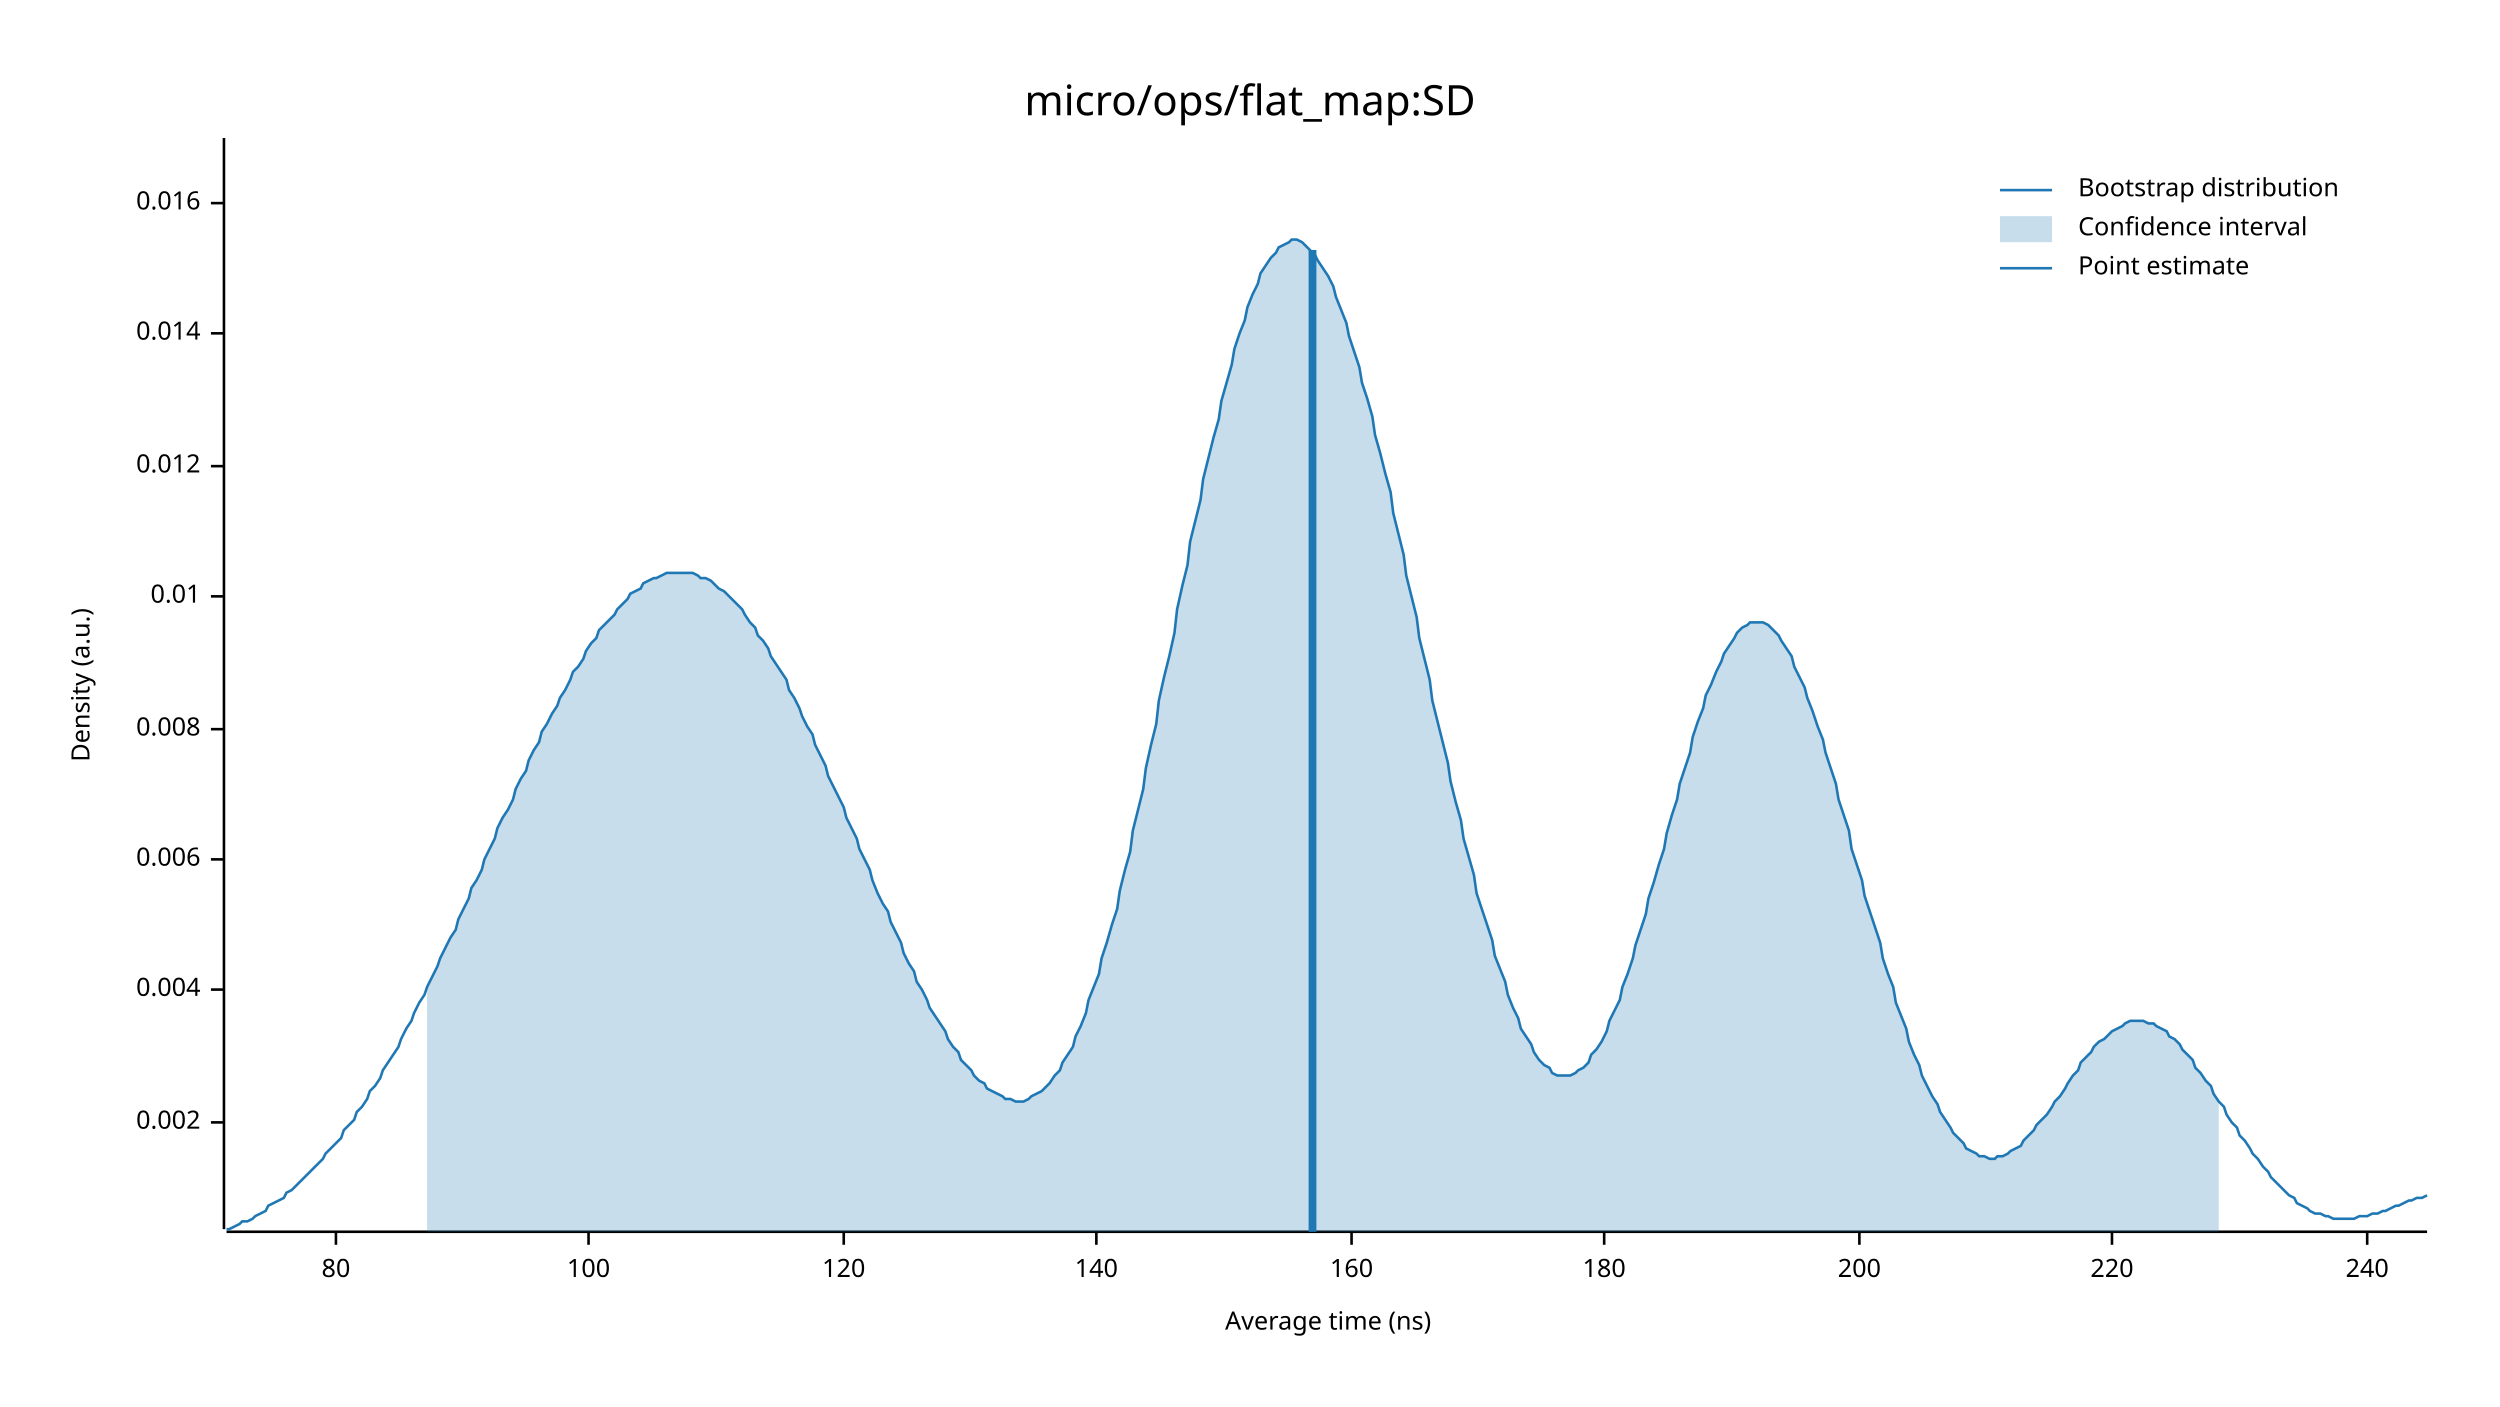
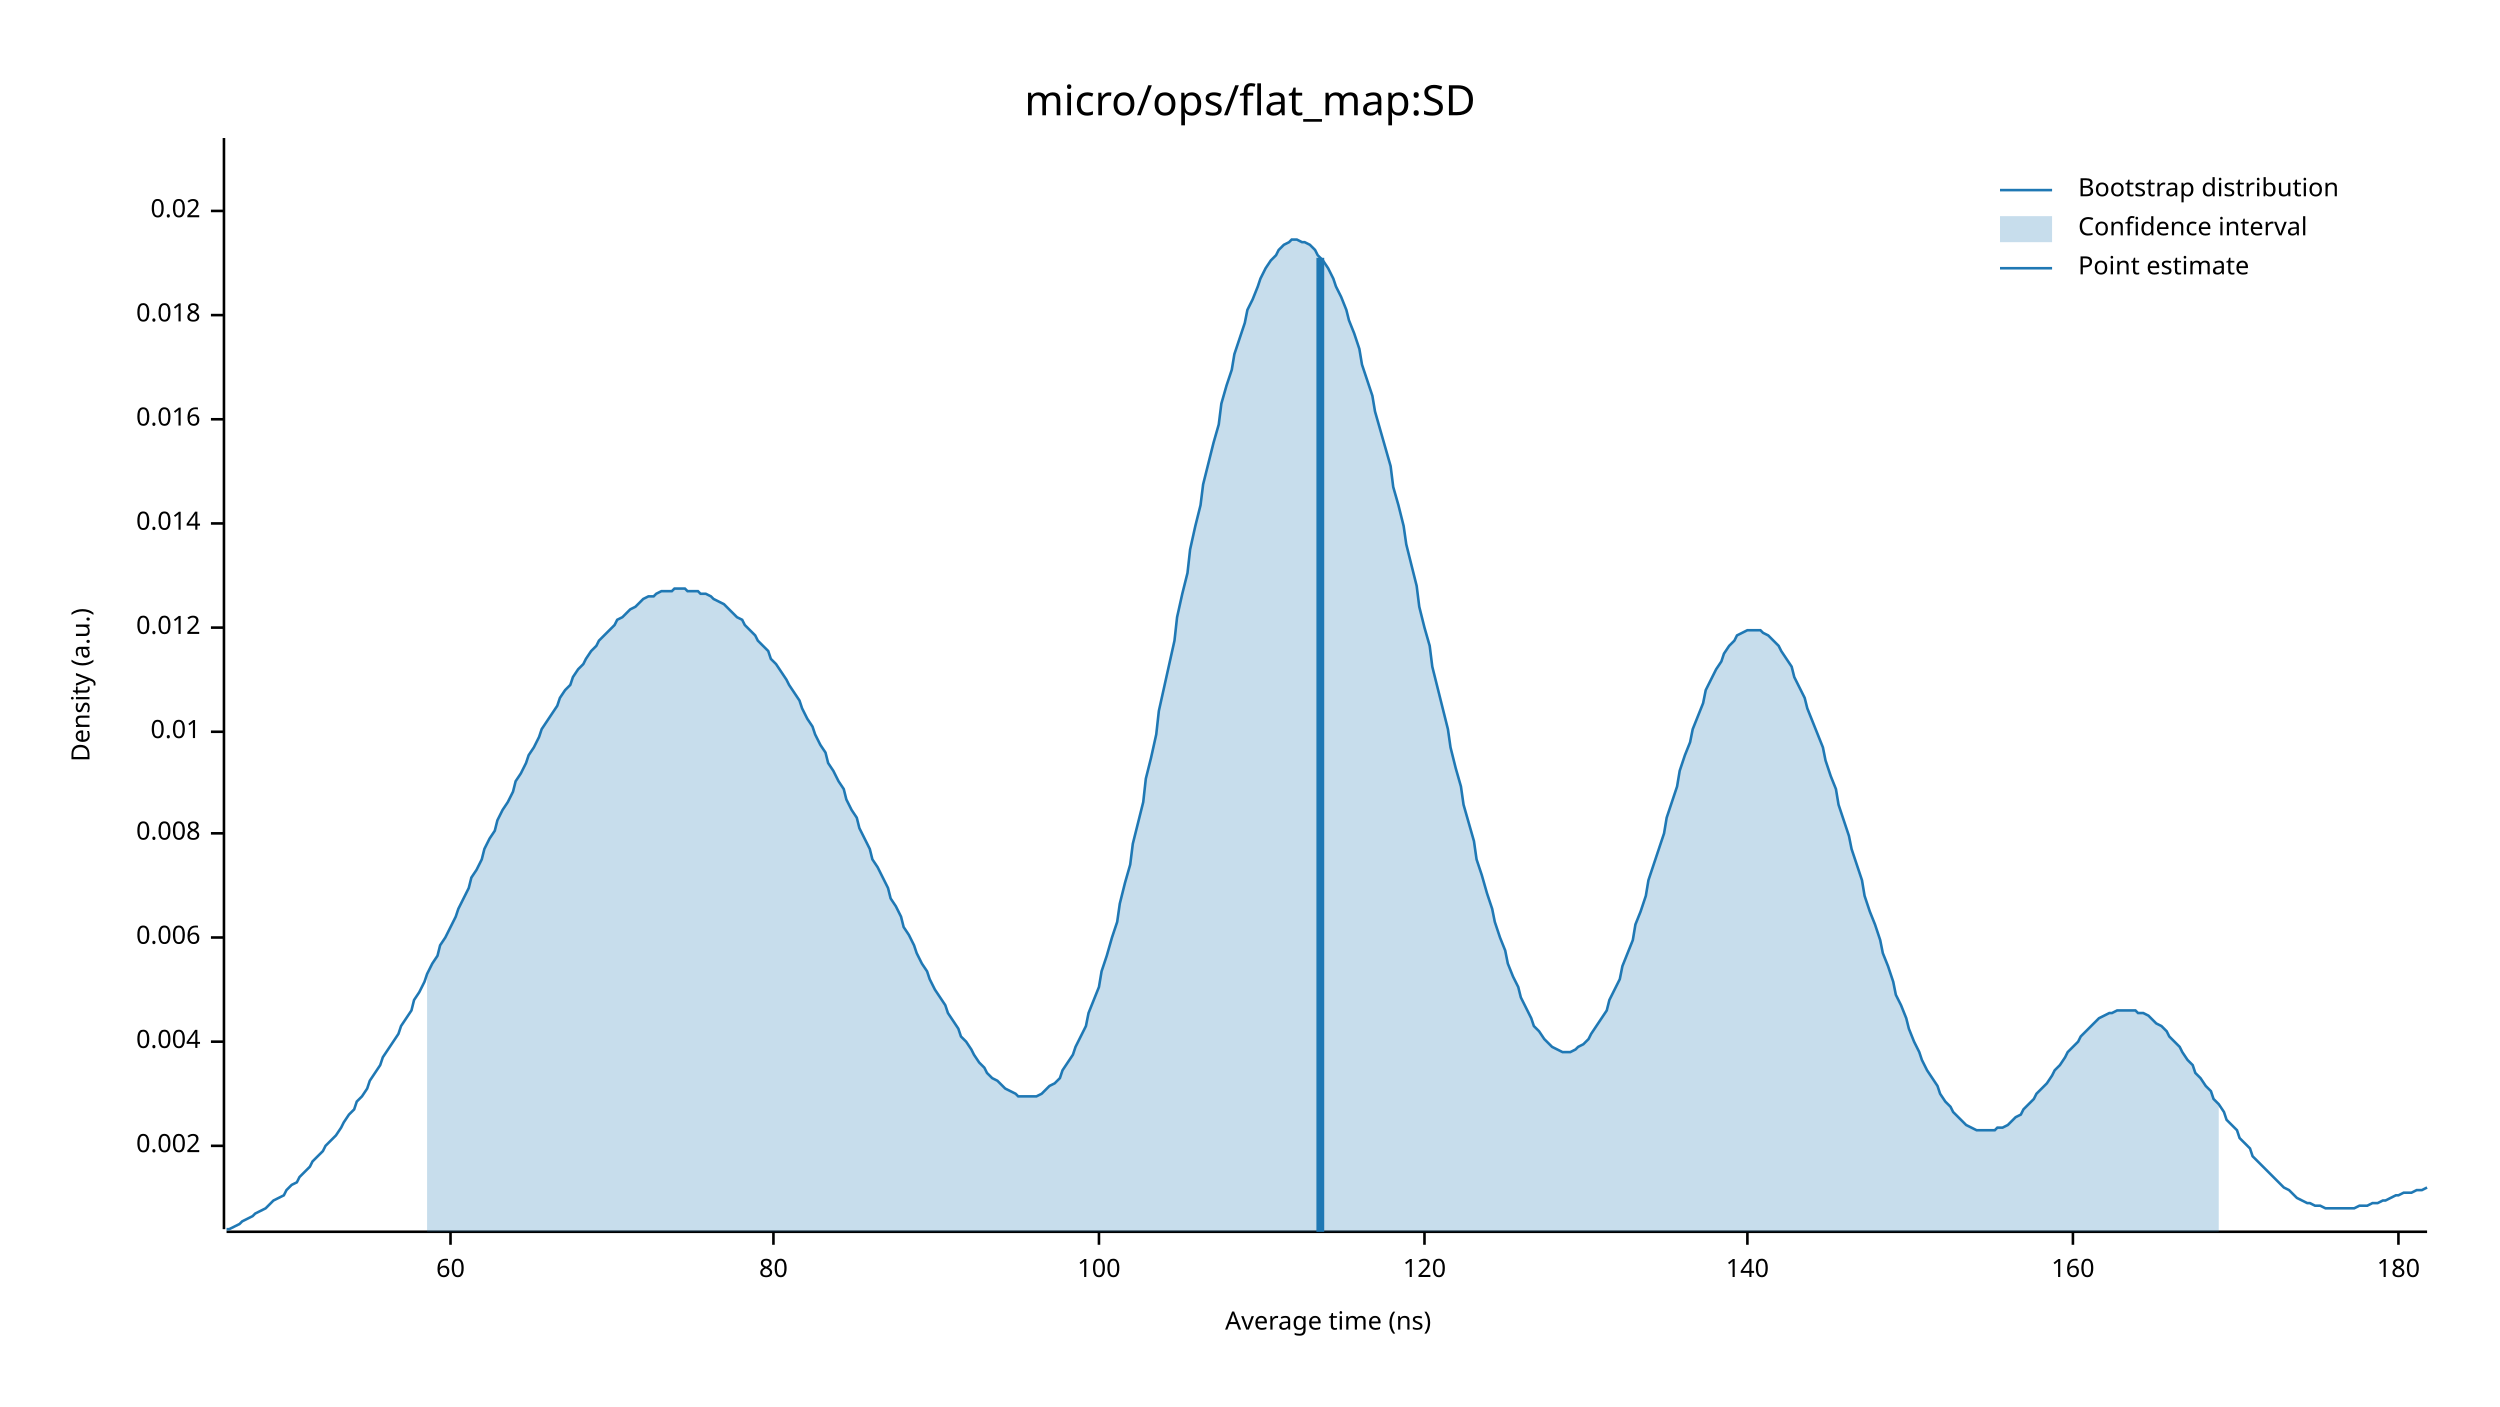
<svg xmlns="http://www.w3.org/2000/svg" width="960" height="540" viewBox="0 0 960 540">
  <text x="480" y="32" dy="0.76em" text-anchor="middle" font-family="sans-serif" font-size="16.129" opacity="1" fill="#000000">
micro/ops/flat_map:SD
</text>
  <text x="27" y="263" dy="0.76em" text-anchor="middle" font-family="sans-serif" font-size="9.677" opacity="1" fill="#000000" transform="rotate(270, 27, 263)">
Density (a.u.)
</text>
  <text x="510" y="513" dy="-0.5ex" text-anchor="middle" font-family="sans-serif" font-size="9.677" opacity="1" fill="#000000">
Average time (ns)
</text>
  <polyline fill="none" opacity="1" stroke="#000000" stroke-width="1" points="86,53 86,472 " />
-   <text x="77" y="431" dy="0.5ex" text-anchor="end" font-family="sans-serif" font-size="9.677" opacity="1" fill="#000000">
+   <text x="77" y="440" dy="0.5ex" text-anchor="end" font-family="sans-serif" font-size="9.677" opacity="1" fill="#000000">
0.002
</text>
-   <polyline fill="none" opacity="1" stroke="#000000" stroke-width="1" points="81,431 86,431 " />
-   <text x="77" y="380" dy="0.5ex" text-anchor="end" font-family="sans-serif" font-size="9.677" opacity="1" fill="#000000">
+   <polyline fill="none" opacity="1" stroke="#000000" stroke-width="1" points="81,440 86,440 " />
+   <text x="77" y="400" dy="0.5ex" text-anchor="end" font-family="sans-serif" font-size="9.677" opacity="1" fill="#000000">
0.004
</text>
-   <polyline fill="none" opacity="1" stroke="#000000" stroke-width="1" points="81,380 86,380 " />
-   <text x="77" y="330" dy="0.5ex" text-anchor="end" font-family="sans-serif" font-size="9.677" opacity="1" fill="#000000">
+   <polyline fill="none" opacity="1" stroke="#000000" stroke-width="1" points="81,400 86,400 " />
+   <text x="77" y="360" dy="0.5ex" text-anchor="end" font-family="sans-serif" font-size="9.677" opacity="1" fill="#000000">
0.006
</text>
-   <polyline fill="none" opacity="1" stroke="#000000" stroke-width="1" points="81,330 86,330 " />
-   <text x="77" y="280" dy="0.5ex" text-anchor="end" font-family="sans-serif" font-size="9.677" opacity="1" fill="#000000">
+   <polyline fill="none" opacity="1" stroke="#000000" stroke-width="1" points="81,360 86,360 " />
+   <text x="77" y="320" dy="0.5ex" text-anchor="end" font-family="sans-serif" font-size="9.677" opacity="1" fill="#000000">
0.008
</text>
-   <polyline fill="none" opacity="1" stroke="#000000" stroke-width="1" points="81,280 86,280 " />
-   <text x="77" y="229" dy="0.5ex" text-anchor="end" font-family="sans-serif" font-size="9.677" opacity="1" fill="#000000">
+   <polyline fill="none" opacity="1" stroke="#000000" stroke-width="1" points="81,320 86,320 " />
+   <text x="77" y="281" dy="0.5ex" text-anchor="end" font-family="sans-serif" font-size="9.677" opacity="1" fill="#000000">
0.01
</text>
-   <polyline fill="none" opacity="1" stroke="#000000" stroke-width="1" points="81,229 86,229 " />
-   <text x="77" y="179" dy="0.5ex" text-anchor="end" font-family="sans-serif" font-size="9.677" opacity="1" fill="#000000">
+   <polyline fill="none" opacity="1" stroke="#000000" stroke-width="1" points="81,281 86,281 " />
+   <text x="77" y="241" dy="0.5ex" text-anchor="end" font-family="sans-serif" font-size="9.677" opacity="1" fill="#000000">
0.012
</text>
-   <polyline fill="none" opacity="1" stroke="#000000" stroke-width="1" points="81,179 86,179 " />
-   <text x="77" y="128" dy="0.5ex" text-anchor="end" font-family="sans-serif" font-size="9.677" opacity="1" fill="#000000">
+   <polyline fill="none" opacity="1" stroke="#000000" stroke-width="1" points="81,241 86,241 " />
+   <text x="77" y="201" dy="0.5ex" text-anchor="end" font-family="sans-serif" font-size="9.677" opacity="1" fill="#000000">
0.014
</text>
-   <polyline fill="none" opacity="1" stroke="#000000" stroke-width="1" points="81,128 86,128 " />
-   <text x="77" y="78" dy="0.5ex" text-anchor="end" font-family="sans-serif" font-size="9.677" opacity="1" fill="#000000">
+   <polyline fill="none" opacity="1" stroke="#000000" stroke-width="1" points="81,201 86,201 " />
+   <text x="77" y="161" dy="0.5ex" text-anchor="end" font-family="sans-serif" font-size="9.677" opacity="1" fill="#000000">
0.016
</text>
-   <polyline fill="none" opacity="1" stroke="#000000" stroke-width="1" points="81,78 86,78 " />
+   <polyline fill="none" opacity="1" stroke="#000000" stroke-width="1" points="81,161 86,161 " />
+   <text x="77" y="121" dy="0.5ex" text-anchor="end" font-family="sans-serif" font-size="9.677" opacity="1" fill="#000000">
+ 0.018
+ </text>
+   <polyline fill="none" opacity="1" stroke="#000000" stroke-width="1" points="81,121 86,121 " />
+   <text x="77" y="81" dy="0.5ex" text-anchor="end" font-family="sans-serif" font-size="9.677" opacity="1" fill="#000000">
+ 0.02
+ </text>
+   <polyline fill="none" opacity="1" stroke="#000000" stroke-width="1" points="81,81 86,81 " />
  <polyline fill="none" opacity="1" stroke="#000000" stroke-width="1" points="87,473 932,473 " />
-   <text x="129" y="483" dy="0.76em" text-anchor="middle" font-family="sans-serif" font-size="9.677" opacity="1" fill="#000000">
+   <text x="173" y="483" dy="0.76em" text-anchor="middle" font-family="sans-serif" font-size="9.677" opacity="1" fill="#000000">
+ 60
+ </text>
+   <polyline fill="none" opacity="1" stroke="#000000" stroke-width="1" points="173,473 173,478 " />
+   <text x="297" y="483" dy="0.76em" text-anchor="middle" font-family="sans-serif" font-size="9.677" opacity="1" fill="#000000">
80
</text>
-   <polyline fill="none" opacity="1" stroke="#000000" stroke-width="1" points="129,473 129,478 " />
-   <text x="226" y="483" dy="0.76em" text-anchor="middle" font-family="sans-serif" font-size="9.677" opacity="1" fill="#000000">
+   <polyline fill="none" opacity="1" stroke="#000000" stroke-width="1" points="297,473 297,478 " />
+   <text x="422" y="483" dy="0.76em" text-anchor="middle" font-family="sans-serif" font-size="9.677" opacity="1" fill="#000000">
100
</text>
-   <polyline fill="none" opacity="1" stroke="#000000" stroke-width="1" points="226,473 226,478 " />
-   <text x="324" y="483" dy="0.76em" text-anchor="middle" font-family="sans-serif" font-size="9.677" opacity="1" fill="#000000">
+   <polyline fill="none" opacity="1" stroke="#000000" stroke-width="1" points="422,473 422,478 " />
+   <text x="547" y="483" dy="0.76em" text-anchor="middle" font-family="sans-serif" font-size="9.677" opacity="1" fill="#000000">
120
</text>
-   <polyline fill="none" opacity="1" stroke="#000000" stroke-width="1" points="324,473 324,478 " />
-   <text x="421" y="483" dy="0.76em" text-anchor="middle" font-family="sans-serif" font-size="9.677" opacity="1" fill="#000000">
+   <polyline fill="none" opacity="1" stroke="#000000" stroke-width="1" points="547,473 547,478 " />
+   <text x="671" y="483" dy="0.76em" text-anchor="middle" font-family="sans-serif" font-size="9.677" opacity="1" fill="#000000">
140
</text>
-   <polyline fill="none" opacity="1" stroke="#000000" stroke-width="1" points="421,473 421,478 " />
-   <text x="519" y="483" dy="0.76em" text-anchor="middle" font-family="sans-serif" font-size="9.677" opacity="1" fill="#000000">
+   <polyline fill="none" opacity="1" stroke="#000000" stroke-width="1" points="671,473 671,478 " />
+   <text x="796" y="483" dy="0.76em" text-anchor="middle" font-family="sans-serif" font-size="9.677" opacity="1" fill="#000000">
160
</text>
-   <polyline fill="none" opacity="1" stroke="#000000" stroke-width="1" points="519,473 519,478 " />
-   <text x="616" y="483" dy="0.76em" text-anchor="middle" font-family="sans-serif" font-size="9.677" opacity="1" fill="#000000">
+   <polyline fill="none" opacity="1" stroke="#000000" stroke-width="1" points="796,473 796,478 " />
+   <text x="921" y="483" dy="0.76em" text-anchor="middle" font-family="sans-serif" font-size="9.677" opacity="1" fill="#000000">
180
</text>
-   <polyline fill="none" opacity="1" stroke="#000000" stroke-width="1" points="616,473 616,478 " />
-   <text x="714" y="483" dy="0.76em" text-anchor="middle" font-family="sans-serif" font-size="9.677" opacity="1" fill="#000000">
- 200
- </text>
-   <polyline fill="none" opacity="1" stroke="#000000" stroke-width="1" points="714,473 714,478 " />
-   <text x="811" y="483" dy="0.76em" text-anchor="middle" font-family="sans-serif" font-size="9.677" opacity="1" fill="#000000">
- 220
- </text>
-   <polyline fill="none" opacity="1" stroke="#000000" stroke-width="1" points="811,473 811,478 " />
-   <text x="909" y="483" dy="0.76em" text-anchor="middle" font-family="sans-serif" font-size="9.677" opacity="1" fill="#000000">
- 240
- </text>
-   <polyline fill="none" opacity="1" stroke="#000000" stroke-width="1" points="909,473 909,478 " />
-   <polyline fill="none" opacity="1" stroke="#1F78B4" stroke-width="1" points="87,472 88,472 90,471 92,470 93,469 95,469 97,468 98,467 100,466 102,465 103,463 105,462 107,461 109,460 110,458 112,457 114,455 115,454 117,452 119,450 120,449 122,447 124,445 125,443 127,441 129,439 131,437 132,434 134,432 136,430 137,427 139,425 141,422 142,419 144,417 146,414 147,411 149,408 151,405 153,402 154,399 156,395 158,392 159,389 161,385 163,382 164,379 166,375 168,371 169,368 171,364 173,360 175,357 176,353 178,349 180,345 181,341 183,338 185,334 186,330 188,326 190,322 191,318 193,314 195,311 197,307 198,303 200,299 202,296 203,292 205,288 207,285 208,281 210,278 212,274 214,271 215,268 217,265 219,261 220,258 222,256 224,253 225,250 227,247 229,245 230,242 232,240 234,238 236,236 237,234 239,232 241,230 242,228 244,227 246,226 247,224 249,223 251,222 252,222 254,221 256,220 258,220 259,220 261,220 263,220 264,220 266,220 268,221 269,222 271,222 273,223 274,224 276,226 278,227 280,229 281,230 283,232 285,234 286,236 288,239 290,241 291,244 293,246 295,249 296,252 298,255 300,258 302,261 303,265 305,268 307,272 308,275 310,279 312,282 313,286 315,290 317,294 318,298 320,302 322,306 324,310 325,314 327,318 329,322 330,326 332,330 334,334 335,338 337,343 339,347 341,350 342,354 344,358 346,362 347,366 349,370 351,373 352,377 354,380 356,384 357,387 359,390 361,393 363,396 364,399 366,402 368,404 369,407 371,409 373,411 374,413 376,415 378,416 379,418 381,419 383,420 385,421 386,422 388,422 390,423 391,423 393,423 395,422 396,421 398,420 400,419 401,418 403,416 405,413 407,411 408,408 410,405 412,402 413,398 415,394 417,389 418,384 420,379 422,374 423,368 425,362 427,355 429,349 430,342 432,334 434,327 435,319 437,311 439,303 440,295 442,286 444,278 445,269 447,260 449,252 451,243 452,234 454,225 456,217 457,208 459,200 461,192 462,184 464,176 466,168 468,161 469,154 471,147 473,140 474,134 476,128 478,123 479,118 481,113 483,109 484,105 486,102 488,99 490,97 491,95 493,94 495,93 496,92 498,92 500,93 501,94 503,96 505,98 506,100 508,103 510,106 512,110 513,114 515,119 517,124 518,129 520,135 522,141 523,147 525,153 527,160 528,167 530,174 532,182 534,189 535,197 537,205 539,213 540,221 542,229 544,237 545,245 547,253 549,261 550,269 552,277 554,285 556,293 557,300 559,308 561,315 562,322 564,329 566,336 567,343 569,349 571,355 573,361 574,367 576,372 578,377 579,382 581,387 583,391 584,395 586,398 588,401 589,404 591,407 593,409 595,410 596,412 598,413 600,413 601,413 603,413 605,412 606,411 608,410 610,408 611,405 613,403 615,400 617,396 618,392 620,388 622,384 623,379 625,374 627,368 628,363 630,357 632,351 633,345 635,339 637,332 639,326 640,320 642,313 644,307 645,301 647,295 649,289 650,283 652,277 654,272 655,267 657,263 659,258 661,254 662,251 664,248 666,245 667,243 669,241 671,240 672,239 674,239 676,239 677,239 679,240 681,242 683,244 684,246 686,249 688,252 689,256 691,260 693,264 694,268 696,273 698,279 700,284 701,289 703,295 705,301 706,307 708,313 710,319 711,326 713,332 715,338 716,344 718,350 720,356 722,362 723,368 725,374 727,379 728,385 730,390 732,395 733,400 735,405 737,409 738,413 740,417 742,421 744,424 745,427 747,430 749,433 750,435 752,437 754,439 755,441 757,442 759,443 760,444 762,444 764,445 766,445 767,444 769,444 771,443 772,442 774,441 776,440 777,438 779,436 781,434 782,432 784,430 786,428 788,425 789,423 791,421 793,418 794,416 796,413 798,411 799,408 801,406 803,404 804,402 806,400 808,399 810,397 811,396 813,395 815,394 816,393 818,392 820,392 821,392 823,392 825,393 827,393 828,394 830,395 832,396 833,398 835,399 837,401 838,403 840,405 842,407 843,410 845,412 847,415 849,417 850,420 852,423 854,425 855,428 857,431 859,433 860,436 862,438 864,441 865,443 867,445 869,448 871,450 872,452 874,454 876,456 877,457 879,459 881,460 882,462 884,463 886,464 887,465 889,466 891,466 893,467 894,467 896,468 898,468 899,468 901,468 903,468 904,468 906,467 908,467 909,467 911,466 913,466 915,465 916,465 918,464 920,463 921,463 923,462 925,461 926,461 928,460 930,460 932,459 " />
-   <polygon opacity="0.25" fill="#1F78B4" points="164,379 166,375 168,371 169,368 171,364 173,360 175,357 176,353 178,349 180,345 181,341 183,338 185,334 186,330 188,326 190,322 191,318 193,314 195,311 197,307 198,303 200,299 202,296 203,292 205,288 207,285 208,281 210,278 212,274 214,271 215,268 217,265 219,261 220,258 222,256 224,253 225,250 227,247 229,245 230,242 232,240 234,238 236,236 237,234 239,232 241,230 242,228 244,227 246,226 247,224 249,223 251,222 252,222 254,221 256,220 258,220 259,220 261,220 263,220 264,220 266,220 268,221 269,222 271,222 273,223 274,224 276,226 278,227 280,229 281,230 283,232 285,234 286,236 288,239 290,241 291,244 293,246 295,249 296,252 298,255 300,258 302,261 303,265 305,268 307,272 308,275 310,279 312,282 313,286 315,290 317,294 318,298 320,302 322,306 324,310 325,314 327,318 329,322 330,326 332,330 334,334 335,338 337,343 339,347 341,350 342,354 344,358 346,362 347,366 349,370 351,373 352,377 354,380 356,384 357,387 359,390 361,393 363,396 364,399 366,402 368,404 369,407 371,409 373,411 374,413 376,415 378,416 379,418 381,419 383,420 385,421 386,422 388,422 390,423 391,423 393,423 395,422 396,421 398,420 400,419 401,418 403,416 405,413 407,411 408,408 410,405 412,402 413,398 415,394 417,389 418,384 420,379 422,374 423,368 425,362 427,355 429,349 430,342 432,334 434,327 435,319 437,311 439,303 440,295 442,286 444,278 445,269 447,260 449,252 451,243 452,234 454,225 456,217 457,208 459,200 461,192 462,184 464,176 466,168 468,161 469,154 471,147 473,140 474,134 476,128 478,123 479,118 481,113 483,109 484,105 486,102 488,99 490,97 491,95 493,94 495,93 496,92 498,92 500,93 501,94 503,96 505,98 506,100 508,103 510,106 512,110 513,114 515,119 517,124 518,129 520,135 522,141 523,147 525,153 527,160 528,167 530,174 532,182 534,189 535,197 537,205 539,213 540,221 542,229 544,237 545,245 547,253 549,261 550,269 552,277 554,285 556,293 557,300 559,308 561,315 562,322 564,329 566,336 567,343 569,349 571,355 573,361 574,367 576,372 578,377 579,382 581,387 583,391 584,395 586,398 588,401 589,404 591,407 593,409 595,410 596,412 598,413 600,413 601,413 603,413 605,412 606,411 608,410 610,408 611,405 613,403 615,400 617,396 618,392 620,388 622,384 623,379 625,374 627,368 628,363 630,357 632,351 633,345 635,339 637,332 639,326 640,320 642,313 644,307 645,301 647,295 649,289 650,283 652,277 654,272 655,267 657,263 659,258 661,254 662,251 664,248 666,245 667,243 669,241 671,240 672,239 674,239 676,239 677,239 679,240 681,242 683,244 684,246 686,249 688,252 689,256 691,260 693,264 694,268 696,273 698,279 700,284 701,289 703,295 705,301 706,307 708,313 710,319 711,326 713,332 715,338 716,344 718,350 720,356 722,362 723,368 725,374 727,379 728,385 730,390 732,395 733,400 735,405 737,409 738,413 740,417 742,421 744,424 745,427 747,430 749,433 750,435 752,437 754,439 755,441 757,442 759,443 760,444 762,444 764,445 766,445 767,444 769,444 771,443 772,442 774,441 776,440 777,438 779,436 781,434 782,432 784,430 786,428 788,425 789,423 791,421 793,418 794,416 796,413 798,411 799,408 801,406 803,404 804,402 806,400 808,399 810,397 811,396 813,395 815,394 816,393 818,392 820,392 821,392 823,392 825,393 827,393 828,394 830,395 832,396 833,398 835,399 837,401 838,403 840,405 842,407 843,410 845,412 847,415 849,417 850,420 852,423 852,473 164,473 " />
-   <polyline fill="none" opacity="1" stroke="#1F78B4" stroke-width="3" points="504,473 504,96 " />
+   <polyline fill="none" opacity="1" stroke="#000000" stroke-width="1" points="921,473 921,478 " />
+   <polyline fill="none" opacity="1" stroke="#1F78B4" stroke-width="1" points="87,472 88,472 90,471 92,470 93,469 95,468 97,467 98,466 100,465 102,464 103,463 105,461 107,460 109,459 110,457 112,455 114,454 115,452 117,450 119,448 120,446 122,444 124,442 125,440 127,438 129,436 131,433 132,431 134,428 136,426 137,423 139,421 141,418 142,415 144,412 146,409 147,406 149,403 151,400 153,397 154,394 156,391 158,388 159,384 161,381 163,377 164,374 166,370 168,367 169,363 171,360 173,356 175,352 176,349 178,345 180,341 181,337 183,334 185,330 186,326 188,322 190,319 191,315 193,311 195,308 197,304 198,300 200,297 202,293 203,290 205,287 207,283 208,280 210,277 212,274 214,271 215,268 217,265 219,263 220,260 222,257 224,255 225,253 227,250 229,248 230,246 232,244 234,242 236,240 237,238 239,237 241,235 242,234 244,233 246,231 247,230 249,229 251,229 252,228 254,227 256,227 258,227 259,226 261,226 263,226 264,227 266,227 268,227 269,228 271,228 273,229 274,230 276,231 278,232 280,234 281,235 283,237 285,238 286,240 288,242 290,244 291,246 293,248 295,250 296,253 298,255 300,258 302,261 303,263 305,266 307,269 308,272 310,276 312,279 313,282 315,286 317,289 318,293 320,296 322,300 324,303 325,307 327,311 329,314 330,318 332,322 334,326 335,330 337,333 339,337 341,341 342,345 344,348 346,352 347,356 349,359 351,363 352,366 354,370 356,373 357,376 359,380 361,383 363,386 364,389 366,392 368,395 369,398 371,400 373,403 374,405 376,408 378,410 379,412 381,414 383,415 385,417 386,418 388,419 390,420 391,421 393,421 395,421 396,421 398,421 400,420 401,419 403,417 405,416 407,414 408,411 410,408 412,405 413,402 415,398 417,394 418,389 420,384 422,379 423,373 425,367 427,360 429,354 430,347 432,339 434,332 435,324 437,316 439,308 440,299 442,291 444,282 445,273 447,264 449,255 451,246 452,237 454,228 456,220 457,211 459,202 461,194 462,186 464,178 466,170 468,163 469,155 471,148 473,142 474,136 476,130 478,124 479,119 481,115 483,110 484,107 486,103 488,100 490,98 491,96 493,94 495,93 496,92 498,92 500,93 501,93 503,94 505,96 506,98 508,100 510,103 512,107 513,110 515,114 517,119 518,123 520,128 522,134 523,140 525,146 527,152 528,158 530,165 532,172 534,179 535,187 537,194 539,202 540,209 542,217 544,225 545,233 547,241 549,248 550,256 552,264 554,272 556,280 557,287 559,295 561,302 562,309 564,316 566,323 567,330 569,336 571,343 573,349 574,354 576,360 578,365 579,370 581,375 583,379 584,383 586,387 588,391 589,394 591,396 593,399 595,401 596,402 598,403 600,404 601,404 603,404 605,403 606,402 608,401 610,399 611,397 613,394 615,391 617,388 618,384 620,380 622,376 623,371 625,366 627,361 628,355 630,350 632,344 633,338 635,332 637,326 639,320 640,314 642,308 644,302 645,296 647,290 649,285 650,280 652,275 654,270 655,265 657,261 659,257 661,254 662,251 664,248 666,246 667,244 669,243 671,242 672,242 674,242 676,242 677,243 679,244 681,246 683,248 684,250 686,253 688,256 689,260 691,264 693,268 694,272 696,277 698,282 700,287 701,292 703,298 705,303 706,309 708,315 710,321 711,326 713,332 715,338 716,344 718,350 720,355 722,361 723,366 725,371 727,377 728,382 730,386 732,391 733,395 735,400 737,404 738,407 740,411 742,414 744,417 745,420 747,423 749,425 750,427 752,429 754,431 755,432 757,433 759,434 760,434 762,434 764,434 766,434 767,433 769,433 771,432 772,431 774,429 776,428 777,426 779,424 781,422 782,420 784,418 786,416 788,413 789,411 791,409 793,406 794,404 796,402 798,400 799,398 801,396 803,394 804,393 806,391 808,390 810,389 811,389 813,388 815,388 816,388 818,388 820,388 821,389 823,389 825,390 827,392 828,393 830,394 832,396 833,398 835,400 837,402 838,404 840,407 842,409 843,412 845,414 847,417 849,419 850,422 852,424 854,427 855,430 857,432 859,434 860,437 862,439 864,441 865,444 867,446 869,448 871,450 872,451 874,453 876,455 877,456 879,457 881,459 882,460 884,461 886,462 887,462 889,463 891,463 893,464 894,464 896,464 898,464 899,464 901,464 903,464 904,464 906,463 908,463 909,463 911,462 913,462 915,461 916,461 918,460 920,459 921,459 923,458 925,458 926,458 928,457 930,457 932,456 " />
+   <polygon opacity="0.25" fill="#1F78B4" points="164,374 166,370 168,367 169,363 171,360 173,356 175,352 176,349 178,345 180,341 181,337 183,334 185,330 186,326 188,322 190,319 191,315 193,311 195,308 197,304 198,300 200,297 202,293 203,290 205,287 207,283 208,280 210,277 212,274 214,271 215,268 217,265 219,263 220,260 222,257 224,255 225,253 227,250 229,248 230,246 232,244 234,242 236,240 237,238 239,237 241,235 242,234 244,233 246,231 247,230 249,229 251,229 252,228 254,227 256,227 258,227 259,226 261,226 263,226 264,227 266,227 268,227 269,228 271,228 273,229 274,230 276,231 278,232 280,234 281,235 283,237 285,238 286,240 288,242 290,244 291,246 293,248 295,250 296,253 298,255 300,258 302,261 303,263 305,266 307,269 308,272 310,276 312,279 313,282 315,286 317,289 318,293 320,296 322,300 324,303 325,307 327,311 329,314 330,318 332,322 334,326 335,330 337,333 339,337 341,341 342,345 344,348 346,352 347,356 349,359 351,363 352,366 354,370 356,373 357,376 359,380 361,383 363,386 364,389 366,392 368,395 369,398 371,400 373,403 374,405 376,408 378,410 379,412 381,414 383,415 385,417 386,418 388,419 390,420 391,421 393,421 395,421 396,421 398,421 400,420 401,419 403,417 405,416 407,414 408,411 410,408 412,405 413,402 415,398 417,394 418,389 420,384 422,379 423,373 425,367 427,360 429,354 430,347 432,339 434,332 435,324 437,316 439,308 440,299 442,291 444,282 445,273 447,264 449,255 451,246 452,237 454,228 456,220 457,211 459,202 461,194 462,186 464,178 466,170 468,163 469,155 471,148 473,142 474,136 476,130 478,124 479,119 481,115 483,110 484,107 486,103 488,100 490,98 491,96 493,94 495,93 496,92 498,92 500,93 501,93 503,94 505,96 506,98 508,100 510,103 512,107 513,110 515,114 517,119 518,123 520,128 522,134 523,140 525,146 527,152 528,158 530,165 532,172 534,179 535,187 537,194 539,202 540,209 542,217 544,225 545,233 547,241 549,248 550,256 552,264 554,272 556,280 557,287 559,295 561,302 562,309 564,316 566,323 567,330 569,336 571,343 573,349 574,354 576,360 578,365 579,370 581,375 583,379 584,383 586,387 588,391 589,394 591,396 593,399 595,401 596,402 598,403 600,404 601,404 603,404 605,403 606,402 608,401 610,399 611,397 613,394 615,391 617,388 618,384 620,380 622,376 623,371 625,366 627,361 628,355 630,350 632,344 633,338 635,332 637,326 639,320 640,314 642,308 644,302 645,296 647,290 649,285 650,280 652,275 654,270 655,265 657,261 659,257 661,254 662,251 664,248 666,246 667,244 669,243 671,242 672,242 674,242 676,242 677,243 679,244 681,246 683,248 684,250 686,253 688,256 689,260 691,264 693,268 694,272 696,277 698,282 700,287 701,292 703,298 705,303 706,309 708,315 710,321 711,326 713,332 715,338 716,344 718,350 720,355 722,361 723,366 725,371 727,377 728,382 730,386 732,391 733,395 735,400 737,404 738,407 740,411 742,414 744,417 745,420 747,423 749,425 750,427 752,429 754,431 755,432 757,433 759,434 760,434 762,434 764,434 766,434 767,433 769,433 771,432 772,431 774,429 776,428 777,426 779,424 781,422 782,420 784,418 786,416 788,413 789,411 791,409 793,406 794,404 796,402 798,400 799,398 801,396 803,394 804,393 806,391 808,390 810,389 811,389 813,388 815,388 816,388 818,388 820,388 821,389 823,389 825,390 827,392 828,393 830,394 832,396 833,398 835,400 837,402 838,404 840,407 842,409 843,412 845,414 847,417 849,419 850,422 852,424 852,473 164,473 " />
+   <polyline fill="none" opacity="1" stroke="#1F78B4" stroke-width="3" points="507,473 507,99 " />
  <text x="798" y="68" dy="0.76em" text-anchor="start" font-family="sans-serif" font-size="9.677" opacity="1" fill="#000000">
Bootstrap distribution
</text>
  <text x="798" y="83" dy="0.76em" text-anchor="start" font-family="sans-serif" font-size="9.677" opacity="1" fill="#000000">
Confidence interval
</text>
  <text x="798" y="98" dy="0.76em" text-anchor="start" font-family="sans-serif" font-size="9.677" opacity="1" fill="#000000">
Point estimate
</text>
  <polyline fill="none" opacity="1" stroke="#1F78B4" stroke-width="1" points="768,73 788,73 " />
  <rect x="768" y="83" width="20" height="10" opacity="0.25" fill="#1F78B4" stroke="none" />
  <polyline fill="none" opacity="1" stroke="#1F78B4" stroke-width="1" points="768,103 788,103 " />
</svg>
